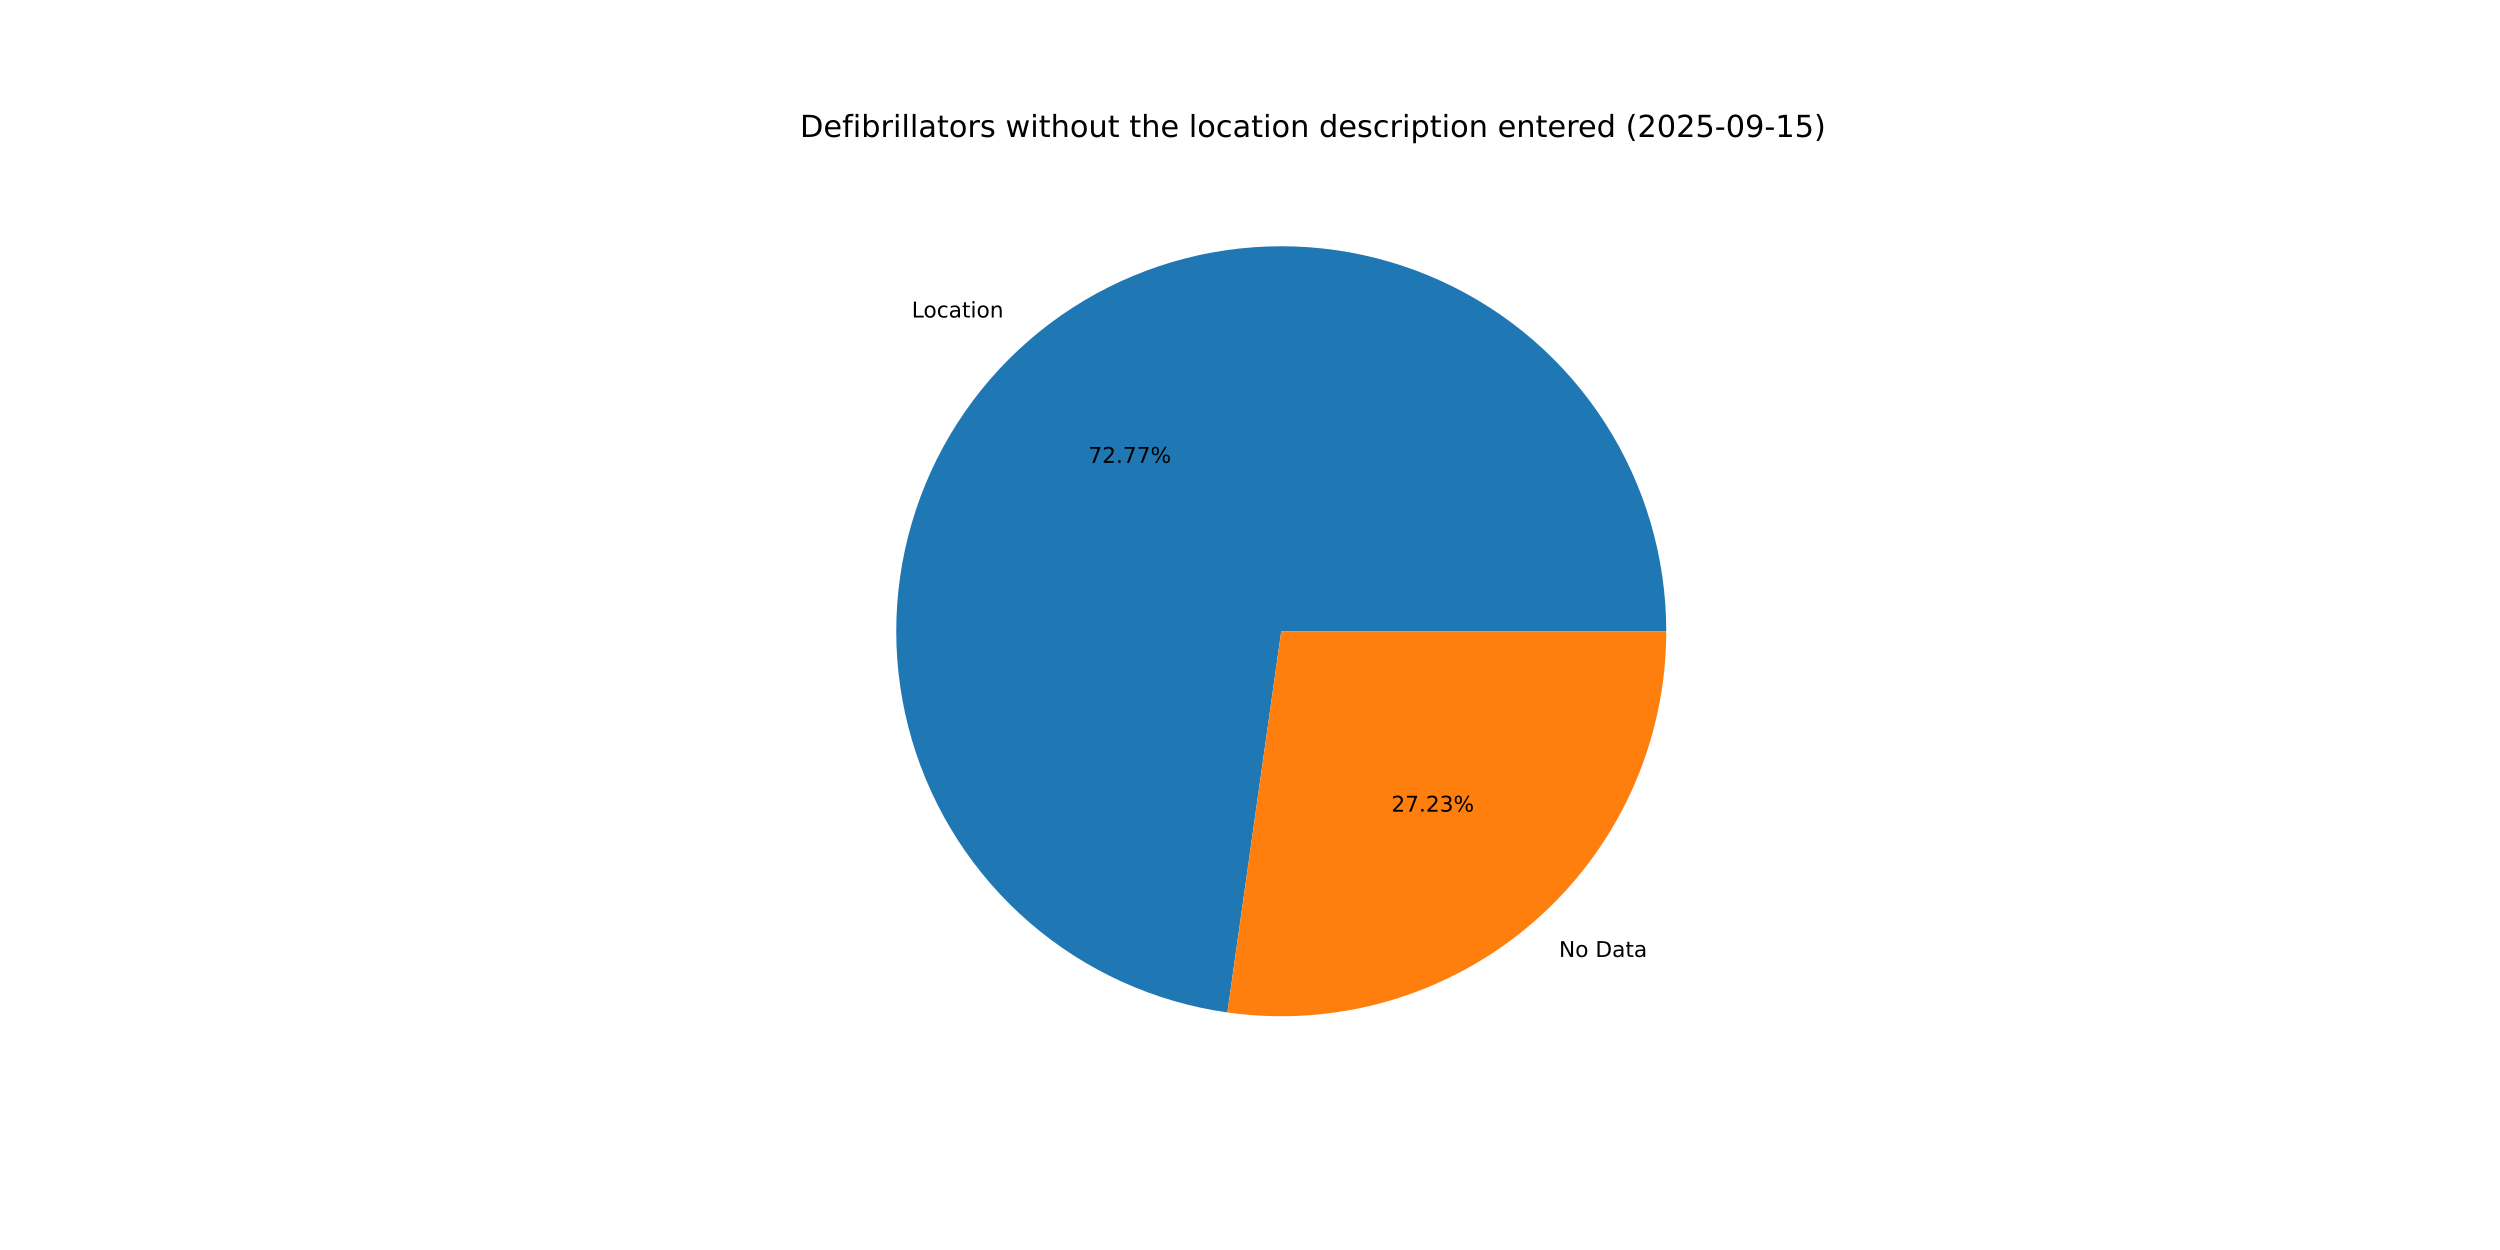
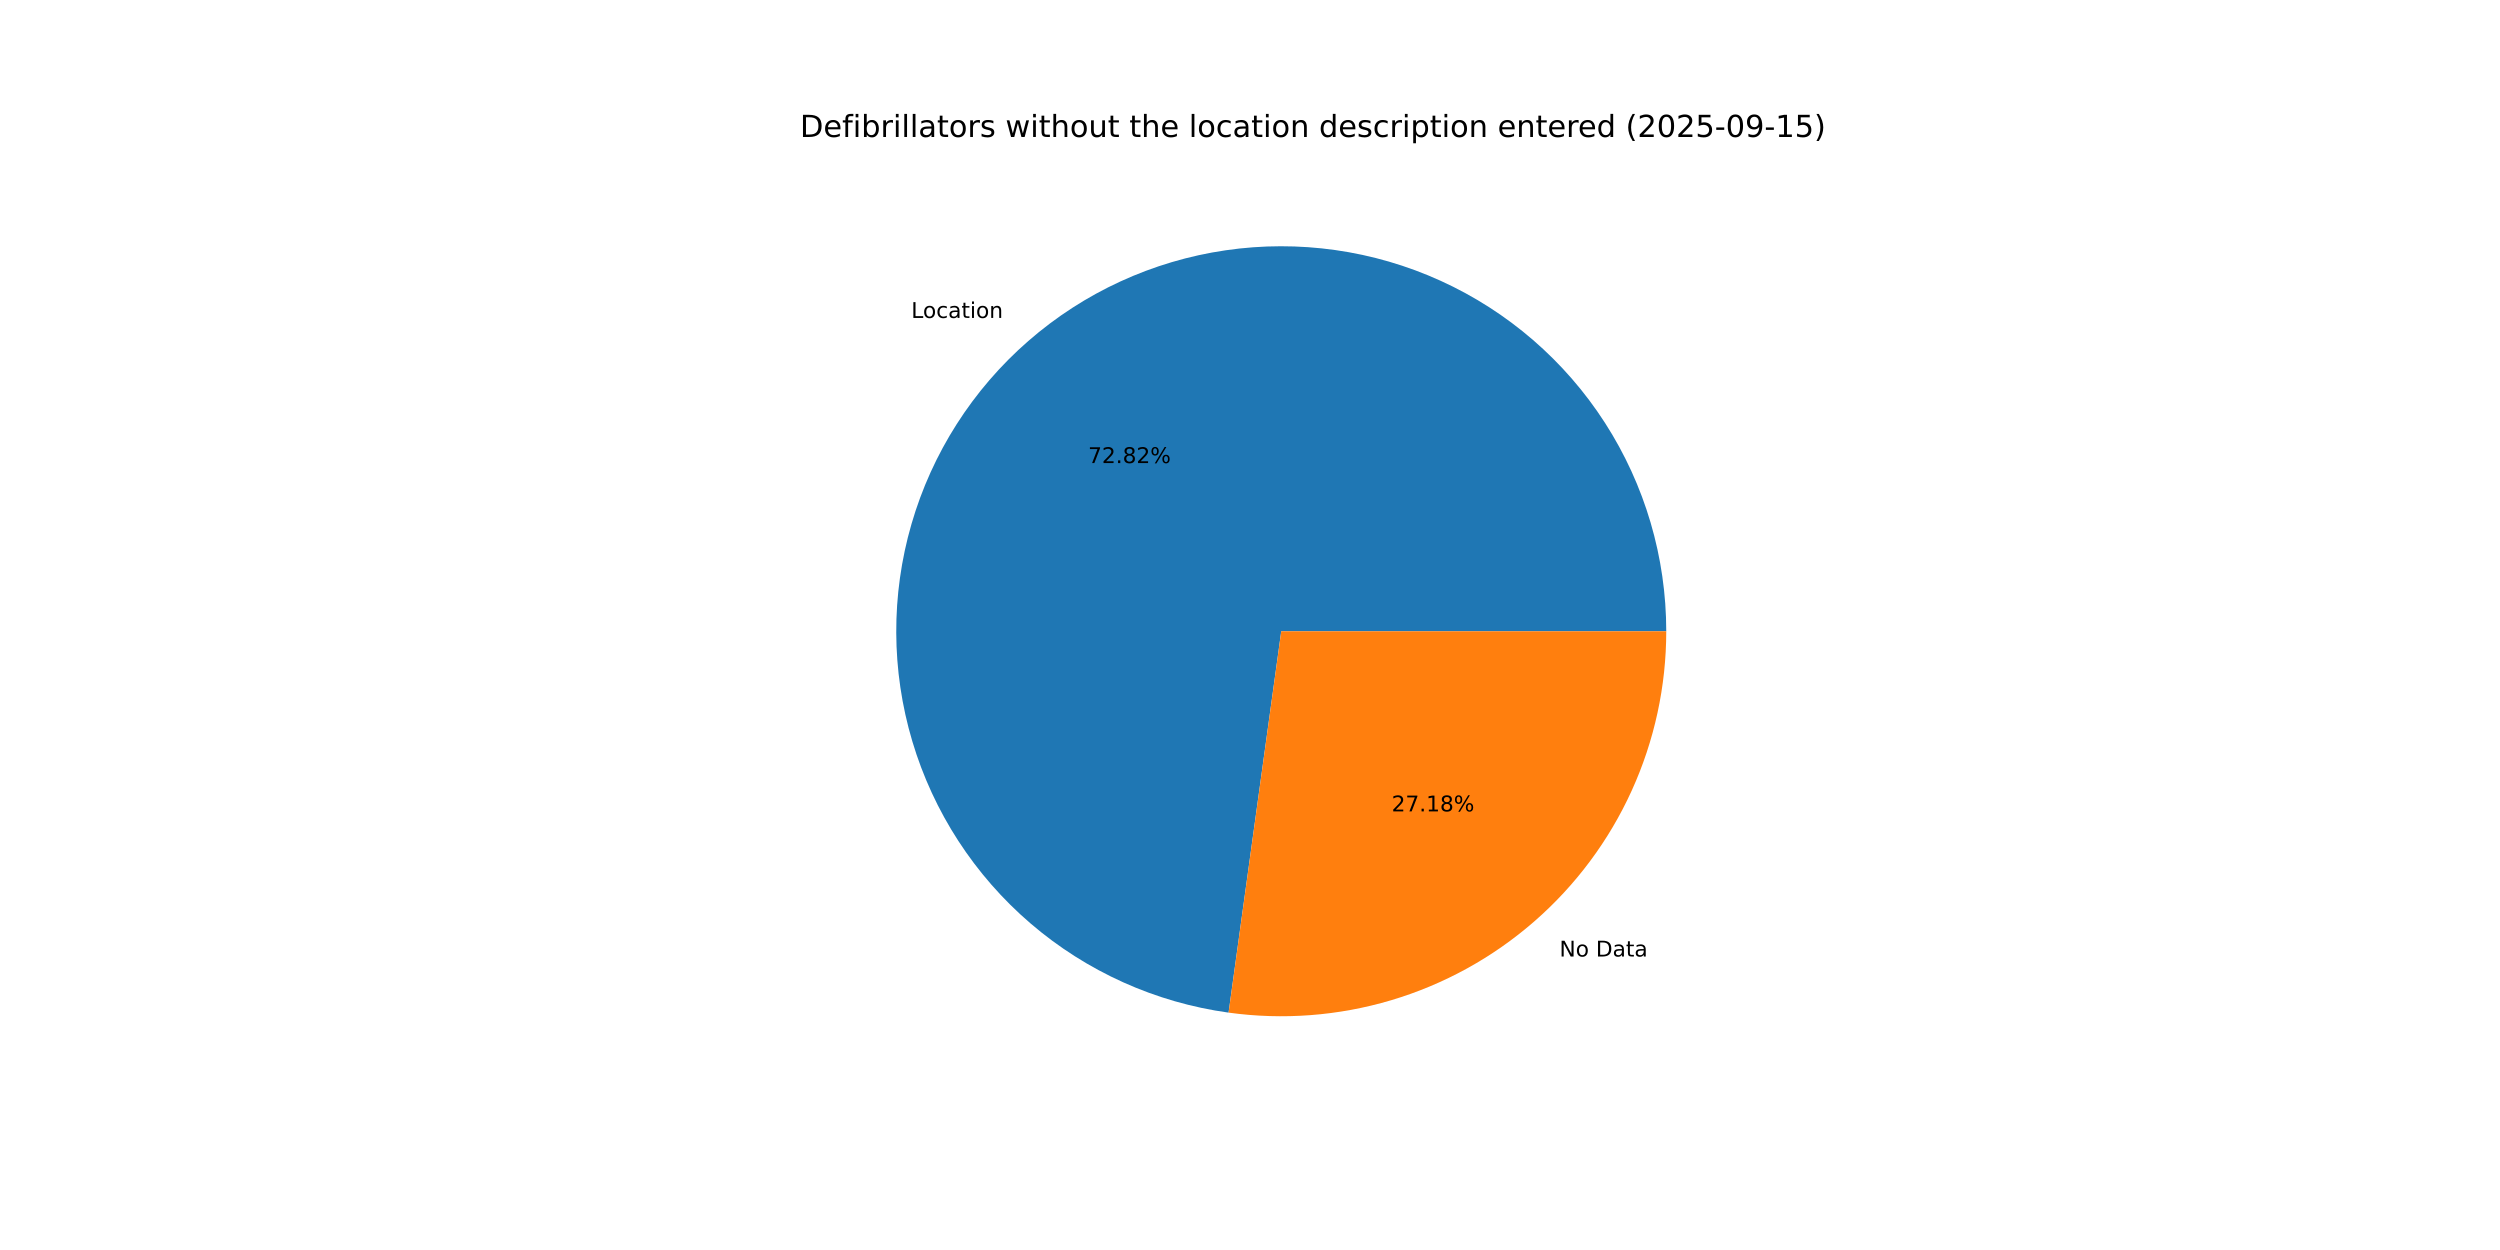
<svg xmlns="http://www.w3.org/2000/svg" xmlns:xlink="http://www.w3.org/1999/xlink" width="1152pt" height="576pt" viewBox="0 0 1152 576" version="1.1">
  <defs>
    <style type="text/css">*{stroke-linejoin: round; stroke-linecap: butt}</style>
  </defs>
  <g id="figure_1">
    <g id="patch_1">
      <path d="M 0 576  L 1152 576  L 1152 0  L 0 0  z " style="fill: #ffffff" />
    </g>
    <g id="axes_1">
      <g id="patch_2">
-         <path d="M 767.808 290.88  C 767.808 256.856 758.02 223.539 739.616 194.921  C 721.213 166.304 694.959 143.576 664.001 129.46  C 633.043 115.344 598.668 110.428 564.994 115.301  C 531.321 120.173 499.749 134.631 474.062 156.943  C 448.375 179.255 429.64 208.493 420.104 241.153  C 410.567 273.814 410.624 308.539 420.268 341.168  C 429.913 373.796 448.743 402.972 474.504 425.199  C 500.264 447.427 531.884 461.781 565.573 466.542  L 590.4 290.88  z " style="fill: #1f77b4" />
+         <path d="M 767.808 290.88  C 767.808 256.832 758.006 223.493 739.578 194.862  C 721.151 166.232 694.865 143.503 663.874 129.402  C 632.883 115.301 598.478 110.415 564.786 115.331  C 531.095 120.247 499.52 134.759 473.85 157.128  C 448.18 179.496 429.484 208.788 420.006 241.49  C 410.527 274.192 410.66 308.942 420.388 341.571  C 430.117 374.2 449.036 403.348 474.876 425.52  C 500.716 447.691 532.401 461.962 566.129 466.62  L 590.4 290.88  z " style="fill: #1f77b4" />
      </g>
      <g id="patch_3">
-         <path d="M 565.573 466.542  C 590.718 470.096 616.335 468.21 640.688 461.012  C 665.04 453.813 687.566 441.47 706.738 424.817  C 725.91 408.164 741.285 387.587 751.82 364.481  C 762.356 341.375 767.808 316.274 767.808 290.88  L 590.4 290.88  z " style="fill: #ff7f0e" />
+         <path d="M 566.129 466.62  C 591.238 470.088 616.801 468.134 641.091 460.892  C 665.382 453.649 687.84 441.285 706.95 424.632  C 726.06 407.98 741.381 387.425 751.878 364.354  C 762.376 341.282 767.808 316.227 767.808 290.88  L 590.4 290.88  z " style="fill: #ff7f0e" />
      </g>
      <g id="matplotlib.axis_1" />
      <g id="matplotlib.axis_2" />
      <g id="text_1">
-         <g transform="translate(420.1312 146.309) scale(0.1 -0.1)">
+         <g transform="translate(419.8982 146.5117) scale(0.1 -0.1)">
          <defs>
            <path id="DejaVuSans-4c" d="M 628 4666  L 1259 4666  L 1259 531  L 3531 531  L 3531 0  L 628 0  L 628 4666  z " transform="scale(0.015625)" />
            <path id="DejaVuSans-6f" d="M 1959 3097  Q 1497 3097 1228 2736  Q 959 2375 959 1747  Q 959 1119 1226 758  Q 1494 397 1959 397  Q 2419 397 2687 759  Q 2956 1122 2956 1747  Q 2956 2369 2687 2733  Q 2419 3097 1959 3097  z M 1959 3584  Q 2709 3584 3137 3096  Q 3566 2609 3566 1747  Q 3566 888 3137 398  Q 2709 -91 1959 -91  Q 1206 -91 779 398  Q 353 888 353 1747  Q 353 2609 779 3096  Q 1206 3584 1959 3584  z " transform="scale(0.015625)" />
            <path id="DejaVuSans-63" d="M 3122 3366  L 3122 2828  Q 2878 2963 2633 3030  Q 2388 3097 2138 3097  Q 1578 3097 1268 2742  Q 959 2388 959 1747  Q 959 1106 1268 751  Q 1578 397 2138 397  Q 2388 397 2633 464  Q 2878 531 3122 666  L 3122 134  Q 2881 22 2623 -34  Q 2366 -91 2075 -91  Q 1284 -91 818 406  Q 353 903 353 1747  Q 353 2603 823 3093  Q 1294 3584 2113 3584  Q 2378 3584 2631 3529  Q 2884 3475 3122 3366  z " transform="scale(0.015625)" />
            <path id="DejaVuSans-61" d="M 2194 1759  Q 1497 1759 1228 1600  Q 959 1441 959 1056  Q 959 750 1161 570  Q 1363 391 1709 391  Q 2188 391 2477 730  Q 2766 1069 2766 1631  L 2766 1759  L 2194 1759  z M 3341 1997  L 3341 0  L 2766 0  L 2766 531  Q 2569 213 2275 61  Q 1981 -91 1556 -91  Q 1019 -91 701 211  Q 384 513 384 1019  Q 384 1609 779 1909  Q 1175 2209 1959 2209  L 2766 2209  L 2766 2266  Q 2766 2663 2505 2880  Q 2244 3097 1772 3097  Q 1472 3097 1187 3025  Q 903 2953 641 2809  L 641 3341  Q 956 3463 1253 3523  Q 1550 3584 1831 3584  Q 2591 3584 2966 3190  Q 3341 2797 3341 1997  z " transform="scale(0.015625)" />
            <path id="DejaVuSans-74" d="M 1172 4494  L 1172 3500  L 2356 3500  L 2356 3053  L 1172 3053  L 1172 1153  Q 1172 725 1289 603  Q 1406 481 1766 481  L 2356 481  L 2356 0  L 1766 0  Q 1100 0 847 248  Q 594 497 594 1153  L 594 3053  L 172 3053  L 172 3500  L 594 3500  L 594 4494  L 1172 4494  z " transform="scale(0.015625)" />
            <path id="DejaVuSans-69" d="M 603 3500  L 1178 3500  L 1178 0  L 603 0  L 603 3500  z M 603 4863  L 1178 4863  L 1178 4134  L 603 4134  L 603 4863  z " transform="scale(0.015625)" />
            <path id="DejaVuSans-6e" d="M 3513 2113  L 3513 0  L 2938 0  L 2938 2094  Q 2938 2591 2744 2837  Q 2550 3084 2163 3084  Q 1697 3084 1428 2787  Q 1159 2491 1159 1978  L 1159 0  L 581 0  L 581 3500  L 1159 3500  L 1159 2956  Q 1366 3272 1645 3428  Q 1925 3584 2291 3584  Q 2894 3584 3203 3211  Q 3513 2838 3513 2113  z " transform="scale(0.015625)" />
          </defs>
          <use xlink:href="#DejaVuSans-4c" />
          <use xlink:href="#DejaVuSans-6f" x="53.963" />
          <use xlink:href="#DejaVuSans-63" x="115.145" />
          <use xlink:href="#DejaVuSans-61" x="170.125" />
          <use xlink:href="#DejaVuSans-74" x="231.404" />
          <use xlink:href="#DejaVuSans-69" x="270.613" />
          <use xlink:href="#DejaVuSans-6f" x="298.396" />
          <use xlink:href="#DejaVuSans-6e" x="359.578" />
        </g>
      </g>
      <g id="text_2">
-         <g transform="translate(501.5323 213.2774) scale(0.1 -0.1)">
+         <g transform="translate(501.4052 213.3879) scale(0.1 -0.1)">
          <defs>
            <path id="DejaVuSans-37" d="M 525 4666  L 3525 4666  L 3525 4397  L 1831 0  L 1172 0  L 2766 4134  L 525 4134  L 525 4666  z " transform="scale(0.015625)" />
            <path id="DejaVuSans-32" d="M 1228 531  L 3431 531  L 3431 0  L 469 0  L 469 531  Q 828 903 1448 1529  Q 2069 2156 2228 2338  Q 2531 2678 2651 2914  Q 2772 3150 2772 3378  Q 2772 3750 2511 3984  Q 2250 4219 1831 4219  Q 1534 4219 1204 4116  Q 875 4013 500 3803  L 500 4441  Q 881 4594 1212 4672  Q 1544 4750 1819 4750  Q 2544 4750 2975 4387  Q 3406 4025 3406 3419  Q 3406 3131 3298 2873  Q 3191 2616 2906 2266  Q 2828 2175 2409 1742  Q 1991 1309 1228 531  z " transform="scale(0.015625)" />
            <path id="DejaVuSans-2e" d="M 684 794  L 1344 794  L 1344 0  L 684 0  L 684 794  z " transform="scale(0.015625)" />
+             <path id="DejaVuSans-38" d="M 2034 2216  Q 1584 2216 1326 1975  Q 1069 1734 1069 1313  Q 1069 891 1326 650  Q 1584 409 2034 409  Q 2484 409 2743 651  Q 3003 894 3003 1313  Q 3003 1734 2745 1975  Q 2488 2216 2034 2216  z M 1403 2484  Q 997 2584 770 2862  Q 544 3141 544 3541  Q 544 4100 942 4425  Q 1341 4750 2034 4750  Q 2731 4750 3128 4425  Q 3525 4100 3525 3541  Q 3525 3141 3298 2862  Q 3072 2584 2669 2484  Q 3125 2378 3379 2068  Q 3634 1759 3634 1313  Q 3634 634 3220 271  Q 2806 -91 2034 -91  Q 1263 -91 848 271  Q 434 634 434 1313  Q 434 1759 690 2068  Q 947 2378 1403 2484  z M 1172 3481  Q 1172 3119 1398 2916  Q 1625 2713 2034 2713  Q 2441 2713 2670 2916  Q 2900 3119 2900 3481  Q 2900 3844 2670 4047  Q 2441 4250 2034 4250  Q 1625 4250 1398 4047  Q 1172 3844 1172 3481  z " transform="scale(0.015625)" />
            <path id="DejaVuSans-25" d="M 4653 2053  Q 4381 2053 4226 1822  Q 4072 1591 4072 1178  Q 4072 772 4226 539  Q 4381 306 4653 306  Q 4919 306 5073 539  Q 5228 772 5228 1178  Q 5228 1588 5073 1820  Q 4919 2053 4653 2053  z M 4653 2450  Q 5147 2450 5437 2106  Q 5728 1763 5728 1178  Q 5728 594 5436 251  Q 5144 -91 4653 -91  Q 4153 -91 3862 251  Q 3572 594 3572 1178  Q 3572 1766 3864 2108  Q 4156 2450 4653 2450  z M 1428 4353  Q 1159 4353 1004 4120  Q 850 3888 850 3481  Q 850 3069 1003 2837  Q 1156 2606 1428 2606  Q 1700 2606 1854 2837  Q 2009 3069 2009 3481  Q 2009 3884 1853 4118  Q 1697 4353 1428 4353  z M 4250 4750  L 4750 4750  L 1831 -91  L 1331 -91  L 4250 4750  z M 1428 4750  Q 1922 4750 2215 4408  Q 2509 4066 2509 3481  Q 2509 2891 2217 2550  Q 1925 2209 1428 2209  Q 931 2209 642 2551  Q 353 2894 353 3481  Q 353 4063 643 4406  Q 934 4750 1428 4750  z " transform="scale(0.015625)" />
          </defs>
          <use xlink:href="#DejaVuSans-37" />
          <use xlink:href="#DejaVuSans-32" x="63.623" />
          <use xlink:href="#DejaVuSans-2e" x="127.246" />
-           <use xlink:href="#DejaVuSans-37" x="159.033" />
-           <use xlink:href="#DejaVuSans-37" x="222.656" />
+           <use xlink:href="#DejaVuSans-38" x="159.033" />
+           <use xlink:href="#DejaVuSans-32" x="222.656" />
          <use xlink:href="#DejaVuSans-25" x="286.279" />
        </g>
      </g>
      <g id="text_3">
-         <g transform="translate(718.372 440.9697) scale(0.1 -0.1)">
+         <g transform="translate(718.6049 440.7671) scale(0.1 -0.1)">
          <defs>
            <path id="DejaVuSans-4e" d="M 628 4666  L 1478 4666  L 3547 763  L 3547 4666  L 4159 4666  L 4159 0  L 3309 0  L 1241 3903  L 1241 0  L 628 0  L 628 4666  z " transform="scale(0.015625)" />
            <path id="DejaVuSans-20" transform="scale(0.015625)" />
            <path id="DejaVuSans-44" d="M 1259 4147  L 1259 519  L 2022 519  Q 2988 519 3436 956  Q 3884 1394 3884 2338  Q 3884 3275 3436 3711  Q 2988 4147 2022 4147  L 1259 4147  z M 628 4666  L 1925 4666  Q 3281 4666 3915 4102  Q 4550 3538 4550 2338  Q 4550 1131 3912 565  Q 3275 0 1925 0  L 628 0  L 628 4666  z " transform="scale(0.015625)" />
          </defs>
          <use xlink:href="#DejaVuSans-4e" />
          <use xlink:href="#DejaVuSans-6f" x="74.805" />
          <use xlink:href="#DejaVuSans-20" x="135.986" />
          <use xlink:href="#DejaVuSans-44" x="167.773" />
          <use xlink:href="#DejaVuSans-61" x="244.775" />
          <use xlink:href="#DejaVuSans-74" x="306.055" />
          <use xlink:href="#DejaVuSans-61" x="345.264" />
        </g>
      </g>
      <g id="text_4">
-         <g transform="translate(641.1381 374.0014) scale(0.1 -0.1)">
+         <g transform="translate(641.2651 373.8909) scale(0.1 -0.1)">
          <defs>
-             <path id="DejaVuSans-33" d="M 2597 2516  Q 3050 2419 3304 2112  Q 3559 1806 3559 1356  Q 3559 666 3084 287  Q 2609 -91 1734 -91  Q 1441 -91 1130 -33  Q 819 25 488 141  L 488 750  Q 750 597 1062 519  Q 1375 441 1716 441  Q 2309 441 2620 675  Q 2931 909 2931 1356  Q 2931 1769 2642 2001  Q 2353 2234 1838 2234  L 1294 2234  L 1294 2753  L 1863 2753  Q 2328 2753 2575 2939  Q 2822 3125 2822 3475  Q 2822 3834 2567 4026  Q 2313 4219 1838 4219  Q 1578 4219 1281 4162  Q 984 4106 628 3988  L 628 4550  Q 988 4650 1302 4700  Q 1616 4750 1894 4750  Q 2613 4750 3031 4423  Q 3450 4097 3450 3541  Q 3450 3153 3228 2886  Q 3006 2619 2597 2516  z " transform="scale(0.015625)" />
+             <path id="DejaVuSans-31" d="M 794 531  L 1825 531  L 1825 4091  L 703 3866  L 703 4441  L 1819 4666  L 2450 4666  L 2450 531  L 3481 531  L 3481 0  L 794 0  L 794 531  z " transform="scale(0.015625)" />
          </defs>
          <use xlink:href="#DejaVuSans-32" />
          <use xlink:href="#DejaVuSans-37" x="63.623" />
          <use xlink:href="#DejaVuSans-2e" x="127.246" />
-           <use xlink:href="#DejaVuSans-32" x="159.033" />
-           <use xlink:href="#DejaVuSans-33" x="222.656" />
+           <use xlink:href="#DejaVuSans-31" x="159.033" />
+           <use xlink:href="#DejaVuSans-38" x="222.656" />
          <use xlink:href="#DejaVuSans-25" x="286.279" />
        </g>
      </g>
      <g id="text_5">
        <g transform="translate(368.64 63.12) scale(0.14 -0.14)">
          <defs>
            <path id="DejaVuSans-65" d="M 3597 1894  L 3597 1613  L 953 1613  Q 991 1019 1311 708  Q 1631 397 2203 397  Q 2534 397 2845 478  Q 3156 559 3463 722  L 3463 178  Q 3153 47 2828 -22  Q 2503 -91 2169 -91  Q 1331 -91 842 396  Q 353 884 353 1716  Q 353 2575 817 3079  Q 1281 3584 2069 3584  Q 2775 3584 3186 3129  Q 3597 2675 3597 1894  z M 3022 2063  Q 3016 2534 2758 2815  Q 2500 3097 2075 3097  Q 1594 3097 1305 2825  Q 1016 2553 972 2059  L 3022 2063  z " transform="scale(0.015625)" />
            <path id="DejaVuSans-66" d="M 2375 4863  L 2375 4384  L 1825 4384  Q 1516 4384 1395 4259  Q 1275 4134 1275 3809  L 1275 3500  L 2222 3500  L 2222 3053  L 1275 3053  L 1275 0  L 697 0  L 697 3053  L 147 3053  L 147 3500  L 697 3500  L 697 3744  Q 697 4328 969 4595  Q 1241 4863 1831 4863  L 2375 4863  z " transform="scale(0.015625)" />
            <path id="DejaVuSans-62" d="M 3116 1747  Q 3116 2381 2855 2742  Q 2594 3103 2138 3103  Q 1681 3103 1420 2742  Q 1159 2381 1159 1747  Q 1159 1113 1420 752  Q 1681 391 2138 391  Q 2594 391 2855 752  Q 3116 1113 3116 1747  z M 1159 2969  Q 1341 3281 1617 3432  Q 1894 3584 2278 3584  Q 2916 3584 3314 3078  Q 3713 2572 3713 1747  Q 3713 922 3314 415  Q 2916 -91 2278 -91  Q 1894 -91 1617 61  Q 1341 213 1159 525  L 1159 0  L 581 0  L 581 4863  L 1159 4863  L 1159 2969  z " transform="scale(0.015625)" />
            <path id="DejaVuSans-72" d="M 2631 2963  Q 2534 3019 2420 3045  Q 2306 3072 2169 3072  Q 1681 3072 1420 2755  Q 1159 2438 1159 1844  L 1159 0  L 581 0  L 581 3500  L 1159 3500  L 1159 2956  Q 1341 3275 1631 3429  Q 1922 3584 2338 3584  Q 2397 3584 2469 3576  Q 2541 3569 2628 3553  L 2631 2963  z " transform="scale(0.015625)" />
            <path id="DejaVuSans-6c" d="M 603 4863  L 1178 4863  L 1178 0  L 603 0  L 603 4863  z " transform="scale(0.015625)" />
            <path id="DejaVuSans-73" d="M 2834 3397  L 2834 2853  Q 2591 2978 2328 3040  Q 2066 3103 1784 3103  Q 1356 3103 1142 2972  Q 928 2841 928 2578  Q 928 2378 1081 2264  Q 1234 2150 1697 2047  L 1894 2003  Q 2506 1872 2764 1633  Q 3022 1394 3022 966  Q 3022 478 2636 193  Q 2250 -91 1575 -91  Q 1294 -91 989 -36  Q 684 19 347 128  L 347 722  Q 666 556 975 473  Q 1284 391 1588 391  Q 1994 391 2212 530  Q 2431 669 2431 922  Q 2431 1156 2273 1281  Q 2116 1406 1581 1522  L 1381 1569  Q 847 1681 609 1914  Q 372 2147 372 2553  Q 372 3047 722 3315  Q 1072 3584 1716 3584  Q 2034 3584 2315 3537  Q 2597 3491 2834 3397  z " transform="scale(0.015625)" />
            <path id="DejaVuSans-77" d="M 269 3500  L 844 3500  L 1563 769  L 2278 3500  L 2956 3500  L 3675 769  L 4391 3500  L 4966 3500  L 4050 0  L 3372 0  L 2619 2869  L 1863 0  L 1184 0  L 269 3500  z " transform="scale(0.015625)" />
            <path id="DejaVuSans-68" d="M 3513 2113  L 3513 0  L 2938 0  L 2938 2094  Q 2938 2591 2744 2837  Q 2550 3084 2163 3084  Q 1697 3084 1428 2787  Q 1159 2491 1159 1978  L 1159 0  L 581 0  L 581 4863  L 1159 4863  L 1159 2956  Q 1366 3272 1645 3428  Q 1925 3584 2291 3584  Q 2894 3584 3203 3211  Q 3513 2838 3513 2113  z " transform="scale(0.015625)" />
            <path id="DejaVuSans-75" d="M 544 1381  L 544 3500  L 1119 3500  L 1119 1403  Q 1119 906 1312 657  Q 1506 409 1894 409  Q 2359 409 2629 706  Q 2900 1003 2900 1516  L 2900 3500  L 3475 3500  L 3475 0  L 2900 0  L 2900 538  Q 2691 219 2414 64  Q 2138 -91 1772 -91  Q 1169 -91 856 284  Q 544 659 544 1381  z M 1991 3584  L 1991 3584  z " transform="scale(0.015625)" />
            <path id="DejaVuSans-64" d="M 2906 2969  L 2906 4863  L 3481 4863  L 3481 0  L 2906 0  L 2906 525  Q 2725 213 2448 61  Q 2172 -91 1784 -91  Q 1150 -91 751 415  Q 353 922 353 1747  Q 353 2572 751 3078  Q 1150 3584 1784 3584  Q 2172 3584 2448 3432  Q 2725 3281 2906 2969  z M 947 1747  Q 947 1113 1208 752  Q 1469 391 1925 391  Q 2381 391 2643 752  Q 2906 1113 2906 1747  Q 2906 2381 2643 2742  Q 2381 3103 1925 3103  Q 1469 3103 1208 2742  Q 947 2381 947 1747  z " transform="scale(0.015625)" />
            <path id="DejaVuSans-70" d="M 1159 525  L 1159 -1331  L 581 -1331  L 581 3500  L 1159 3500  L 1159 2969  Q 1341 3281 1617 3432  Q 1894 3584 2278 3584  Q 2916 3584 3314 3078  Q 3713 2572 3713 1747  Q 3713 922 3314 415  Q 2916 -91 2278 -91  Q 1894 -91 1617 61  Q 1341 213 1159 525  z M 3116 1747  Q 3116 2381 2855 2742  Q 2594 3103 2138 3103  Q 1681 3103 1420 2742  Q 1159 2381 1159 1747  Q 1159 1113 1420 752  Q 1681 391 2138 391  Q 2594 391 2855 752  Q 3116 1113 3116 1747  z " transform="scale(0.015625)" />
            <path id="DejaVuSans-28" d="M 1984 4856  Q 1566 4138 1362 3434  Q 1159 2731 1159 2009  Q 1159 1288 1364 580  Q 1569 -128 1984 -844  L 1484 -844  Q 1016 -109 783 600  Q 550 1309 550 2009  Q 550 2706 781 3412  Q 1013 4119 1484 4856  L 1984 4856  z " transform="scale(0.015625)" />
            <path id="DejaVuSans-30" d="M 2034 4250  Q 1547 4250 1301 3770  Q 1056 3291 1056 2328  Q 1056 1369 1301 889  Q 1547 409 2034 409  Q 2525 409 2770 889  Q 3016 1369 3016 2328  Q 3016 3291 2770 3770  Q 2525 4250 2034 4250  z M 2034 4750  Q 2819 4750 3233 4129  Q 3647 3509 3647 2328  Q 3647 1150 3233 529  Q 2819 -91 2034 -91  Q 1250 -91 836 529  Q 422 1150 422 2328  Q 422 3509 836 4129  Q 1250 4750 2034 4750  z " transform="scale(0.015625)" />
            <path id="DejaVuSans-35" d="M 691 4666  L 3169 4666  L 3169 4134  L 1269 4134  L 1269 2991  Q 1406 3038 1543 3061  Q 1681 3084 1819 3084  Q 2600 3084 3056 2656  Q 3513 2228 3513 1497  Q 3513 744 3044 326  Q 2575 -91 1722 -91  Q 1428 -91 1123 -41  Q 819 9 494 109  L 494 744  Q 775 591 1075 516  Q 1375 441 1709 441  Q 2250 441 2565 725  Q 2881 1009 2881 1497  Q 2881 1984 2565 2268  Q 2250 2553 1709 2553  Q 1456 2553 1204 2497  Q 953 2441 691 2322  L 691 4666  z " transform="scale(0.015625)" />
            <path id="DejaVuSans-2d" d="M 313 2009  L 1997 2009  L 1997 1497  L 313 1497  L 313 2009  z " transform="scale(0.015625)" />
            <path id="DejaVuSans-39" d="M 703 97  L 703 672  Q 941 559 1184 500  Q 1428 441 1663 441  Q 2288 441 2617 861  Q 2947 1281 2994 2138  Q 2813 1869 2534 1725  Q 2256 1581 1919 1581  Q 1219 1581 811 2004  Q 403 2428 403 3163  Q 403 3881 828 4315  Q 1253 4750 1959 4750  Q 2769 4750 3195 4129  Q 3622 3509 3622 2328  Q 3622 1225 3098 567  Q 2575 -91 1691 -91  Q 1453 -91 1209 -44  Q 966 3 703 97  z M 1959 2075  Q 2384 2075 2632 2365  Q 2881 2656 2881 3163  Q 2881 3666 2632 3958  Q 2384 4250 1959 4250  Q 1534 4250 1286 3958  Q 1038 3666 1038 3163  Q 1038 2656 1286 2365  Q 1534 2075 1959 2075  z " transform="scale(0.015625)" />
-             <path id="DejaVuSans-31" d="M 794 531  L 1825 531  L 1825 4091  L 703 3866  L 703 4441  L 1819 4666  L 2450 4666  L 2450 531  L 3481 531  L 3481 0  L 794 0  L 794 531  z " transform="scale(0.015625)" />
            <path id="DejaVuSans-29" d="M 513 4856  L 1013 4856  Q 1481 4119 1714 3412  Q 1947 2706 1947 2009  Q 1947 1309 1714 600  Q 1481 -109 1013 -844  L 513 -844  Q 928 -128 1133 580  Q 1338 1288 1338 2009  Q 1338 2731 1133 3434  Q 928 4138 513 4856  z " transform="scale(0.015625)" />
          </defs>
          <use xlink:href="#DejaVuSans-44" />
          <use xlink:href="#DejaVuSans-65" x="77.002" />
          <use xlink:href="#DejaVuSans-66" x="138.525" />
          <use xlink:href="#DejaVuSans-69" x="173.73" />
          <use xlink:href="#DejaVuSans-62" x="201.514" />
          <use xlink:href="#DejaVuSans-72" x="264.99" />
          <use xlink:href="#DejaVuSans-69" x="306.104" />
          <use xlink:href="#DejaVuSans-6c" x="333.887" />
          <use xlink:href="#DejaVuSans-6c" x="361.67" />
          <use xlink:href="#DejaVuSans-61" x="389.453" />
          <use xlink:href="#DejaVuSans-74" x="450.732" />
          <use xlink:href="#DejaVuSans-6f" x="489.941" />
          <use xlink:href="#DejaVuSans-72" x="551.123" />
          <use xlink:href="#DejaVuSans-73" x="592.236" />
          <use xlink:href="#DejaVuSans-20" x="644.336" />
          <use xlink:href="#DejaVuSans-77" x="676.123" />
          <use xlink:href="#DejaVuSans-69" x="757.91" />
          <use xlink:href="#DejaVuSans-74" x="785.693" />
          <use xlink:href="#DejaVuSans-68" x="824.902" />
          <use xlink:href="#DejaVuSans-6f" x="888.281" />
          <use xlink:href="#DejaVuSans-75" x="949.463" />
          <use xlink:href="#DejaVuSans-74" x="1012.842" />
          <use xlink:href="#DejaVuSans-20" x="1052.051" />
          <use xlink:href="#DejaVuSans-74" x="1083.838" />
          <use xlink:href="#DejaVuSans-68" x="1123.047" />
          <use xlink:href="#DejaVuSans-65" x="1186.426" />
          <use xlink:href="#DejaVuSans-20" x="1247.949" />
          <use xlink:href="#DejaVuSans-6c" x="1279.736" />
          <use xlink:href="#DejaVuSans-6f" x="1307.52" />
          <use xlink:href="#DejaVuSans-63" x="1368.701" />
          <use xlink:href="#DejaVuSans-61" x="1423.682" />
          <use xlink:href="#DejaVuSans-74" x="1484.961" />
          <use xlink:href="#DejaVuSans-69" x="1524.17" />
          <use xlink:href="#DejaVuSans-6f" x="1551.953" />
          <use xlink:href="#DejaVuSans-6e" x="1613.135" />
          <use xlink:href="#DejaVuSans-20" x="1676.514" />
          <use xlink:href="#DejaVuSans-64" x="1708.301" />
          <use xlink:href="#DejaVuSans-65" x="1771.777" />
          <use xlink:href="#DejaVuSans-73" x="1833.301" />
          <use xlink:href="#DejaVuSans-63" x="1885.4" />
          <use xlink:href="#DejaVuSans-72" x="1940.381" />
          <use xlink:href="#DejaVuSans-69" x="1981.494" />
          <use xlink:href="#DejaVuSans-70" x="2009.277" />
          <use xlink:href="#DejaVuSans-74" x="2072.754" />
          <use xlink:href="#DejaVuSans-69" x="2111.963" />
          <use xlink:href="#DejaVuSans-6f" x="2139.746" />
          <use xlink:href="#DejaVuSans-6e" x="2200.928" />
          <use xlink:href="#DejaVuSans-20" x="2264.307" />
          <use xlink:href="#DejaVuSans-65" x="2296.094" />
          <use xlink:href="#DejaVuSans-6e" x="2357.617" />
          <use xlink:href="#DejaVuSans-74" x="2420.996" />
          <use xlink:href="#DejaVuSans-65" x="2460.205" />
          <use xlink:href="#DejaVuSans-72" x="2521.729" />
          <use xlink:href="#DejaVuSans-65" x="2560.592" />
          <use xlink:href="#DejaVuSans-64" x="2622.115" />
          <use xlink:href="#DejaVuSans-20" x="2685.592" />
          <use xlink:href="#DejaVuSans-28" x="2717.379" />
          <use xlink:href="#DejaVuSans-32" x="2756.393" />
          <use xlink:href="#DejaVuSans-30" x="2820.016" />
          <use xlink:href="#DejaVuSans-32" x="2883.639" />
          <use xlink:href="#DejaVuSans-35" x="2947.262" />
          <use xlink:href="#DejaVuSans-2d" x="3010.885" />
          <use xlink:href="#DejaVuSans-30" x="3046.969" />
          <use xlink:href="#DejaVuSans-39" x="3110.592" />
          <use xlink:href="#DejaVuSans-2d" x="3174.215" />
          <use xlink:href="#DejaVuSans-31" x="3210.299" />
          <use xlink:href="#DejaVuSans-35" x="3273.922" />
          <use xlink:href="#DejaVuSans-29" x="3337.545" />
        </g>
      </g>
    </g>
  </g>
</svg>
